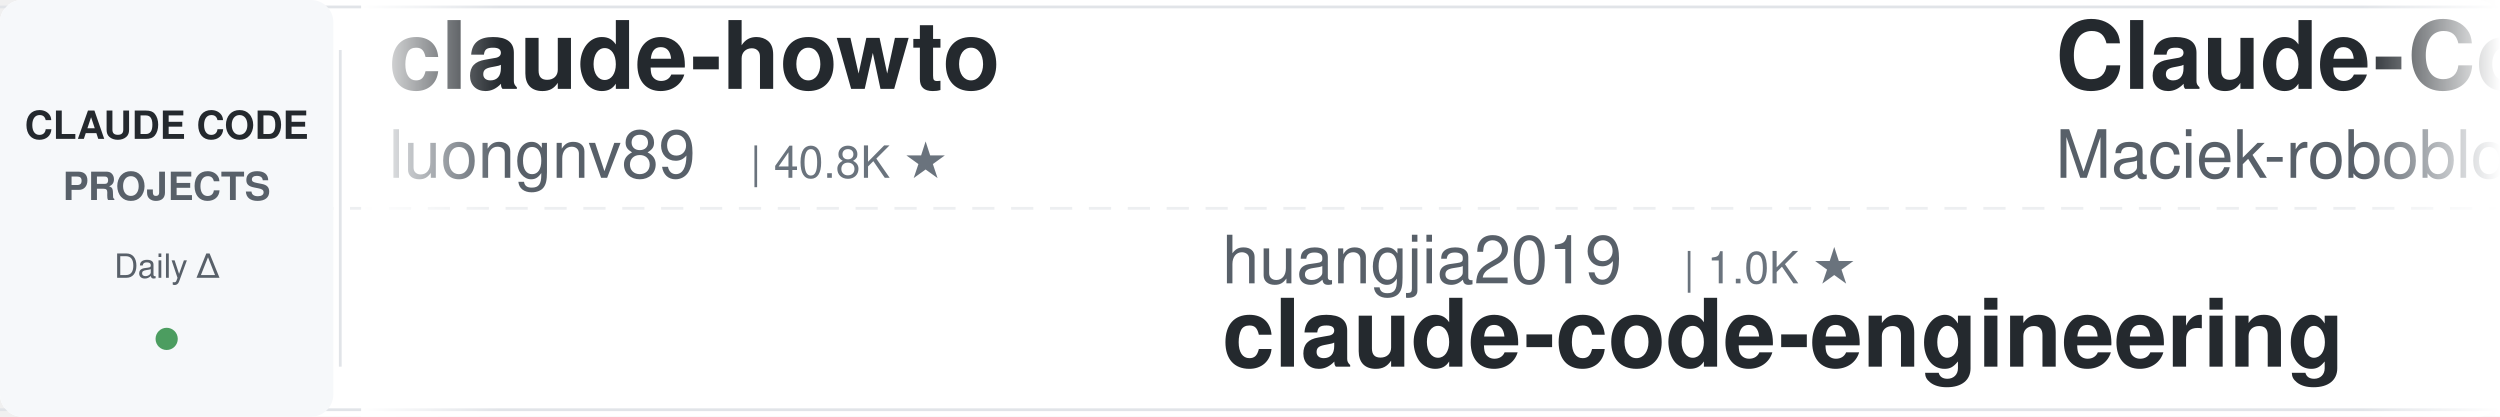
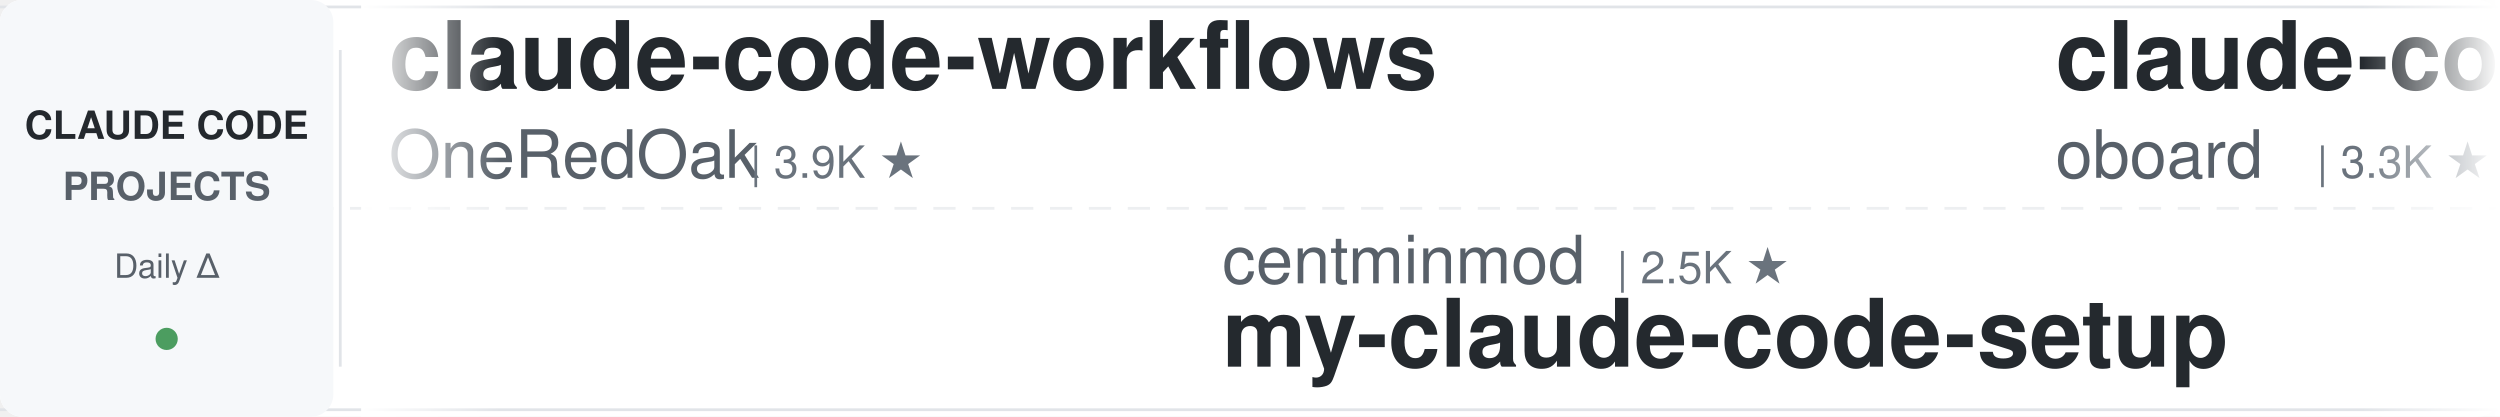
<svg xmlns="http://www.w3.org/2000/svg" width="900" height="150">
  <defs>
    <linearGradient id="awesomeLeftFade" x1="0%" y1="0%" x2="100%" y2="0%">
      <stop offset="0%" style="stop-color:#ffffff;stop-opacity:1" />
      <stop offset="100%" style="stop-color:#ffffff;stop-opacity:0" />
    </linearGradient>
    <linearGradient id="awesomeRightFade" x1="0%" y1="0%" x2="100%" y2="0%">
      <stop offset="0%" style="stop-color:#ffffff;stop-opacity:0" />
      <stop offset="100%" style="stop-color:#ffffff;stop-opacity:1" />
    </linearGradient>
  </defs>
  <rect width="900" height="150" fill="#ffffff" rx="8" />
  <rect x="0" y="2" width="900" height="1" fill="#e1e4e8" />
  <rect x="0" y="147" width="900" height="1" fill="#e1e4e8" />
  <line x1="0" y1="75" x2="900" y2="75" stroke="#e1e4e8" stroke-width="1" stroke-dasharray="8 6" opacity="0.6" />
  <rect x="0" y="0" width="120" height="150" fill="#f6f8fa" rx="8" />
  <text x="60" y="50" font-family="-apple-system, BlinkMacSystemFont, 'Segoe UI', Helvetica, Arial, sans-serif" font-size="14" font-weight="600" fill="#24292e" text-anchor="middle">CLAUDE CODE</text>
  <text x="60" y="72" font-family="-apple-system, BlinkMacSystemFont, 'Segoe UI', Helvetica, Arial, sans-serif" font-size="14" font-weight="600" fill="#586069" text-anchor="middle">PROJECTS</text>
  <text x="60" y="100" font-family="-apple-system, BlinkMacSystemFont, 'Segoe UI', Helvetica, Arial, sans-serif" font-size="12" font-weight="500" fill="#586069" text-anchor="middle">Daily Δ</text>
  <circle cx="60" cy="122" r="4" fill="#22863a" opacity="0.8" />
  <rect x="122" y="18" width="1" height="114" fill="#e1e4e8" />
  <clipPath id="awesomeTickerClip">
    <rect x="130" y="0" width="770" height="150" />
  </clipPath>
  <g clip-path="url(#awesomeTickerClip)">
    <g id="awesomeTickerItems">
      <animateTransform attributeName="transform" attributeType="XML" type="translate" from="0 0" to="-3000 0" dur="54s" repeatCount="indefinite" />
      <g transform="translate(0, 0)">
-         <text x="140" y="32" font-family="-apple-system, BlinkMacSystemFont, 'Segoe UI', Helvetica, Arial, sans-serif" font-size="34" font-weight="600" fill="#24292e">claude-howto</text>
-         <text x="140" y="64" font-family="-apple-system, BlinkMacSystemFont, 'Segoe UI', Helvetica, Arial, sans-serif" font-size="24" font-weight="400" fill="#586069">luongnv89</text>
-         <text x="270" y="64" font-family="-apple-system, BlinkMacSystemFont, 'Segoe UI', Helvetica, Arial, sans-serif" font-size="16" font-weight="500" fill="#6a737d">| 40.8K ★</text>
+         <text x="140" y="32" font-family="-apple-system, BlinkMacSystemFont, 'Segoe UI', Helvetica, Arial, sans-serif" font-size="34" font-weight="600" fill="#24292e">claude-code-workflows</text>
+         <text x="140" y="64" font-family="-apple-system, BlinkMacSystemFont, 'Segoe UI', Helvetica, Arial, sans-serif" font-size="24" font-weight="400" fill="#586069">OneRedOak</text>
+         <text x="270" y="64" font-family="-apple-system, BlinkMacSystemFont, 'Segoe UI', Helvetica, Arial, sans-serif" font-size="16" font-weight="500" fill="#6a737d">| 3.9K ★</text>
      </g>
      <g transform="translate(300, 0)">
-         <text x="140" y="102" font-family="-apple-system, BlinkMacSystemFont, 'Segoe UI', Helvetica, Arial, sans-serif" font-size="24" font-weight="400" fill="#586069">huangjia2019</text>
-         <text x="306" y="102" font-family="-apple-system, BlinkMacSystemFont, 'Segoe UI', Helvetica, Arial, sans-serif" font-size="16" font-weight="500" fill="#6a737d">| 1.0K ★</text>
-         <text x="140" y="132" font-family="-apple-system, BlinkMacSystemFont, 'Segoe UI', Helvetica, Arial, sans-serif" font-size="34" font-weight="600" fill="#24292e">claude-code-engineering</text>
+         <text x="140" y="102" font-family="-apple-system, BlinkMacSystemFont, 'Segoe UI', Helvetica, Arial, sans-serif" font-size="24" font-weight="400" fill="#586069">centminmod</text>
+         <text x="282" y="102" font-family="-apple-system, BlinkMacSystemFont, 'Segoe UI', Helvetica, Arial, sans-serif" font-size="16" font-weight="500" fill="#6a737d">| 2.5K ★</text>
+         <text x="140" y="132" font-family="-apple-system, BlinkMacSystemFont, 'Segoe UI', Helvetica, Arial, sans-serif" font-size="34" font-weight="600" fill="#24292e">my-claude-code-setup</text>
      </g>
      <g transform="translate(600, 0)">
-         <text x="140" y="32" font-family="-apple-system, BlinkMacSystemFont, 'Segoe UI', Helvetica, Arial, sans-serif" font-size="34" font-weight="600" fill="#24292e">Claude-Code-Usage-Monito...</text>
-         <text x="140" y="64" font-family="-apple-system, BlinkMacSystemFont, 'Segoe UI', Helvetica, Arial, sans-serif" font-size="24" font-weight="400" fill="#586069">Maciek-roboblog</text>
-         <text x="342" y="64" font-family="-apple-system, BlinkMacSystemFont, 'Segoe UI', Helvetica, Arial, sans-serif" font-size="16" font-weight="500" fill="#6a737d">| 8.6K ★</text>
+         <text x="140" y="32" font-family="-apple-system, BlinkMacSystemFont, 'Segoe UI', Helvetica, Arial, sans-serif" font-size="34" font-weight="600" fill="#24292e">claude-code-rev</text>
+         <text x="140" y="64" font-family="-apple-system, BlinkMacSystemFont, 'Segoe UI', Helvetica, Arial, sans-serif" font-size="24" font-weight="400" fill="#586069">oboard</text>
+         <text x="234" y="64" font-family="-apple-system, BlinkMacSystemFont, 'Segoe UI', Helvetica, Arial, sans-serif" font-size="16" font-weight="500" fill="#6a737d">| 3.3K ★</text>
      </g>
      <g transform="translate(900, 0)">
-         <text x="140" y="102" font-family="-apple-system, BlinkMacSystemFont, 'Segoe UI', Helvetica, Arial, sans-serif" font-size="24" font-weight="400" fill="#586069">guanshan</text>
-         <text x="258" y="102" font-family="-apple-system, BlinkMacSystemFont, 'Segoe UI', Helvetica, Arial, sans-serif" font-size="16" font-weight="500" fill="#6a737d">| 61 ★</text>
-         <text x="140" y="132" font-family="-apple-system, BlinkMacSystemFont, 'Segoe UI', Helvetica, Arial, sans-serif" font-size="34" font-weight="600" fill="#24292e">ClaudeCode</text>
+         <text x="140" y="102" font-family="-apple-system, BlinkMacSystemFont, 'Segoe UI', Helvetica, Arial, sans-serif" font-size="24" font-weight="400" fill="#586069">AprilNEA</text>
+         <text x="258" y="102" font-family="-apple-system, BlinkMacSystemFont, 'Segoe UI', Helvetica, Arial, sans-serif" font-size="16" font-weight="500" fill="#6a737d">| 393 ★</text>
+         <text x="140" y="132" font-family="-apple-system, BlinkMacSystemFont, 'Segoe UI', Helvetica, Arial, sans-serif" font-size="34" font-weight="600" fill="#24292e">claude-code-source</text>
      </g>
      <g transform="translate(1200, 0)">
-         <text x="140" y="32" font-family="-apple-system, BlinkMacSystemFont, 'Segoe UI', Helvetica, Arial, sans-serif" font-size="34" font-weight="600" fill="#24292e">ralph-claude-code</text>
-         <text x="140" y="64" font-family="-apple-system, BlinkMacSystemFont, 'Segoe UI', Helvetica, Arial, sans-serif" font-size="24" font-weight="400" fill="#586069">frankbria</text>
-         <text x="270" y="64" font-family="-apple-system, BlinkMacSystemFont, 'Segoe UI', Helvetica, Arial, sans-serif" font-size="16" font-weight="500" fill="#6a737d">| 9.6K ★</text>
+         <text x="140" y="32" font-family="-apple-system, BlinkMacSystemFont, 'Segoe UI', Helvetica, Arial, sans-serif" font-size="34" font-weight="600" fill="#24292e">claude-code-harness</text>
+         <text x="140" y="64" font-family="-apple-system, BlinkMacSystemFont, 'Segoe UI', Helvetica, Arial, sans-serif" font-size="24" font-weight="400" fill="#586069">Chachamaru127</text>
+         <text x="318" y="64" font-family="-apple-system, BlinkMacSystemFont, 'Segoe UI', Helvetica, Arial, sans-serif" font-size="16" font-weight="500" fill="#6a737d">| 3.0K ★</text>
      </g>
      <g transform="translate(1500, 0)">
-         <text x="140" y="102" font-family="-apple-system, BlinkMacSystemFont, 'Segoe UI', Helvetica, Arial, sans-serif" font-size="24" font-weight="400" fill="#586069">KPR111</text>
-         <text x="234" y="102" font-family="-apple-system, BlinkMacSystemFont, 'Segoe UI', Helvetica, Arial, sans-serif" font-size="16" font-weight="500" fill="#6a737d">| 18 ★</text>
-         <text x="140" y="132" font-family="-apple-system, BlinkMacSystemFont, 'Segoe UI', Helvetica, Arial, sans-serif" font-size="34" font-weight="600" fill="#24292e">Claude-Code</text>
+         <text x="140" y="102" font-family="-apple-system, BlinkMacSystemFont, 'Segoe UI', Helvetica, Arial, sans-serif" font-size="24" font-weight="400" fill="#586069">liuup</text>
+         <text x="222" y="102" font-family="-apple-system, BlinkMacSystemFont, 'Segoe UI', Helvetica, Arial, sans-serif" font-size="16" font-weight="500" fill="#6a737d">| 3.7K ★</text>
+         <text x="140" y="132" font-family="-apple-system, BlinkMacSystemFont, 'Segoe UI', Helvetica, Arial, sans-serif" font-size="34" font-weight="600" fill="#24292e">claude-code-analysis</text>
      </g>
      <g transform="translate(1800, 0)">
-         <text x="140" y="32" font-family="-apple-system, BlinkMacSystemFont, 'Segoe UI', Helvetica, Arial, sans-serif" font-size="34" font-weight="600" fill="#24292e">claude-code-showcase</text>
-         <text x="140" y="64" font-family="-apple-system, BlinkMacSystemFont, 'Segoe UI', Helvetica, Arial, sans-serif" font-size="24" font-weight="400" fill="#586069">ChrisWiles</text>
-         <text x="282" y="64" font-family="-apple-system, BlinkMacSystemFont, 'Segoe UI', Helvetica, Arial, sans-serif" font-size="16" font-weight="500" fill="#6a737d">| 6.0K ★</text>
+         <text x="140" y="32" font-family="-apple-system, BlinkMacSystemFont, 'Segoe UI', Helvetica, Arial, sans-serif" font-size="34" font-weight="600" fill="#24292e">claude-code-router</text>
+         <text x="140" y="64" font-family="-apple-system, BlinkMacSystemFont, 'Segoe UI', Helvetica, Arial, sans-serif" font-size="24" font-weight="400" fill="#586069">musistudio</text>
+         <text x="282" y="64" font-family="-apple-system, BlinkMacSystemFont, 'Segoe UI', Helvetica, Arial, sans-serif" font-size="16" font-weight="500" fill="#6a737d">| 36.3K ★</text>
+         <text x="368" y="64" font-family="-apple-system, BlinkMacSystemFont, 'Segoe UI', Helvetica, Arial, sans-serif" font-size="16" font-weight="500" fill="#22863a"> +1</text>
      </g>
      <g transform="translate(2100, 0)">
-         <text x="140" y="102" font-family="-apple-system, BlinkMacSystemFont, 'Segoe UI', Helvetica, Arial, sans-serif" font-size="24" font-weight="400" fill="#586069">huangserva</text>
-         <text x="282" y="102" font-family="-apple-system, BlinkMacSystemFont, 'Segoe UI', Helvetica, Arial, sans-serif" font-size="16" font-weight="500" fill="#6a737d">| 621 ★</text>
-         <text x="140" y="132" font-family="-apple-system, BlinkMacSystemFont, 'Segoe UI', Helvetica, Arial, sans-serif" font-size="34" font-weight="600" fill="#24292e">claude-code-cli</text>
+         <text x="140" y="102" font-family="-apple-system, BlinkMacSystemFont, 'Segoe UI', Helvetica, Arial, sans-serif" font-size="24" font-weight="400" fill="#586069">asgeirtj</text>
+         <text x="258" y="102" font-family="-apple-system, BlinkMacSystemFont, 'Segoe UI', Helvetica, Arial, sans-serif" font-size="16" font-weight="500" fill="#6a737d">| 61.8K ★</text>
+         <text x="344" y="102" font-family="-apple-system, BlinkMacSystemFont, 'Segoe UI', Helvetica, Arial, sans-serif" font-size="16" font-weight="500" fill="#22863a"> +15</text>
+         <text x="140" y="132" font-family="-apple-system, BlinkMacSystemFont, 'Segoe UI', Helvetica, Arial, sans-serif" font-size="34" font-weight="600" fill="#24292e">system_prompts_leaks</text>
      </g>
      <g transform="translate(2400, 0)">
-         <text x="140" y="32" font-family="-apple-system, BlinkMacSystemFont, 'Segoe UI', Helvetica, Arial, sans-serif" font-size="34" font-weight="600" fill="#24292e">claude-code-system-promp...</text>
-         <text x="140" y="64" font-family="-apple-system, BlinkMacSystemFont, 'Segoe UI', Helvetica, Arial, sans-serif" font-size="24" font-weight="400" fill="#586069">Piebald-AI</text>
-         <text x="282" y="64" font-family="-apple-system, BlinkMacSystemFont, 'Segoe UI', Helvetica, Arial, sans-serif" font-size="16" font-weight="500" fill="#6a737d">| 12.1K ★</text>
-         <text x="368" y="64" font-family="-apple-system, BlinkMacSystemFont, 'Segoe UI', Helvetica, Arial, sans-serif" font-size="16" font-weight="500" fill="#22863a"> +2</text>
+         <text x="140" y="32" font-family="-apple-system, BlinkMacSystemFont, 'Segoe UI', Helvetica, Arial, sans-serif" font-size="34" font-weight="600" fill="#24292e">oh-my-claudecode</text>
+         <text x="140" y="64" font-family="-apple-system, BlinkMacSystemFont, 'Segoe UI', Helvetica, Arial, sans-serif" font-size="24" font-weight="400" fill="#586069">Yeachan-Heo</text>
+         <text x="294" y="64" font-family="-apple-system, BlinkMacSystemFont, 'Segoe UI', Helvetica, Arial, sans-serif" font-size="16" font-weight="500" fill="#6a737d">| 38.2K ★</text>
+         <text x="380" y="64" font-family="-apple-system, BlinkMacSystemFont, 'Segoe UI', Helvetica, Arial, sans-serif" font-size="16" font-weight="500" fill="#22863a"> +2</text>
      </g>
      <g transform="translate(2700, 0)">
-         <text x="140" y="102" font-family="-apple-system, BlinkMacSystemFont, 'Segoe UI', Helvetica, Arial, sans-serif" font-size="24" font-weight="400" fill="#586069">zstmfhy</text>
-         <text x="246" y="102" font-family="-apple-system, BlinkMacSystemFont, 'Segoe UI', Helvetica, Arial, sans-serif" font-size="16" font-weight="500" fill="#6a737d">| 190 ★</text>
+         <text x="140" y="102" font-family="-apple-system, BlinkMacSystemFont, 'Segoe UI', Helvetica, Arial, sans-serif" font-size="24" font-weight="400" fill="#586069">fazxes</text>
+         <text x="234" y="102" font-family="-apple-system, BlinkMacSystemFont, 'Segoe UI', Helvetica, Arial, sans-serif" font-size="16" font-weight="500" fill="#6a737d">| 229 ★</text>
        <text x="140" y="132" font-family="-apple-system, BlinkMacSystemFont, 'Segoe UI', Helvetica, Arial, sans-serif" font-size="34" font-weight="600" fill="#24292e">Claude-code</text>
      </g>
      <g transform="translate(3000, 0)">
-         <text x="140" y="32" font-family="-apple-system, BlinkMacSystemFont, 'Segoe UI', Helvetica, Arial, sans-serif" font-size="34" font-weight="600" fill="#24292e">claude-howto</text>
-         <text x="140" y="64" font-family="-apple-system, BlinkMacSystemFont, 'Segoe UI', Helvetica, Arial, sans-serif" font-size="24" font-weight="400" fill="#586069">luongnv89</text>
-         <text x="270" y="64" font-family="-apple-system, BlinkMacSystemFont, 'Segoe UI', Helvetica, Arial, sans-serif" font-size="16" font-weight="500" fill="#6a737d">| 40.8K ★</text>
+         <text x="140" y="32" font-family="-apple-system, BlinkMacSystemFont, 'Segoe UI', Helvetica, Arial, sans-serif" font-size="34" font-weight="600" fill="#24292e">claude-code-workflows</text>
+         <text x="140" y="64" font-family="-apple-system, BlinkMacSystemFont, 'Segoe UI', Helvetica, Arial, sans-serif" font-size="24" font-weight="400" fill="#586069">OneRedOak</text>
+         <text x="270" y="64" font-family="-apple-system, BlinkMacSystemFont, 'Segoe UI', Helvetica, Arial, sans-serif" font-size="16" font-weight="500" fill="#6a737d">| 3.9K ★</text>
      </g>
      <g transform="translate(3300, 0)">
-         <text x="140" y="102" font-family="-apple-system, BlinkMacSystemFont, 'Segoe UI', Helvetica, Arial, sans-serif" font-size="24" font-weight="400" fill="#586069">huangjia2019</text>
-         <text x="306" y="102" font-family="-apple-system, BlinkMacSystemFont, 'Segoe UI', Helvetica, Arial, sans-serif" font-size="16" font-weight="500" fill="#6a737d">| 1.0K ★</text>
-         <text x="140" y="132" font-family="-apple-system, BlinkMacSystemFont, 'Segoe UI', Helvetica, Arial, sans-serif" font-size="34" font-weight="600" fill="#24292e">claude-code-engineering</text>
+         <text x="140" y="102" font-family="-apple-system, BlinkMacSystemFont, 'Segoe UI', Helvetica, Arial, sans-serif" font-size="24" font-weight="400" fill="#586069">centminmod</text>
+         <text x="282" y="102" font-family="-apple-system, BlinkMacSystemFont, 'Segoe UI', Helvetica, Arial, sans-serif" font-size="16" font-weight="500" fill="#6a737d">| 2.5K ★</text>
+         <text x="140" y="132" font-family="-apple-system, BlinkMacSystemFont, 'Segoe UI', Helvetica, Arial, sans-serif" font-size="34" font-weight="600" fill="#24292e">my-claude-code-setup</text>
      </g>
      <g transform="translate(3600, 0)">
-         <text x="140" y="32" font-family="-apple-system, BlinkMacSystemFont, 'Segoe UI', Helvetica, Arial, sans-serif" font-size="34" font-weight="600" fill="#24292e">Claude-Code-Usage-Monito...</text>
-         <text x="140" y="64" font-family="-apple-system, BlinkMacSystemFont, 'Segoe UI', Helvetica, Arial, sans-serif" font-size="24" font-weight="400" fill="#586069">Maciek-roboblog</text>
-         <text x="342" y="64" font-family="-apple-system, BlinkMacSystemFont, 'Segoe UI', Helvetica, Arial, sans-serif" font-size="16" font-weight="500" fill="#6a737d">| 8.6K ★</text>
+         <text x="140" y="32" font-family="-apple-system, BlinkMacSystemFont, 'Segoe UI', Helvetica, Arial, sans-serif" font-size="34" font-weight="600" fill="#24292e">claude-code-rev</text>
+         <text x="140" y="64" font-family="-apple-system, BlinkMacSystemFont, 'Segoe UI', Helvetica, Arial, sans-serif" font-size="24" font-weight="400" fill="#586069">oboard</text>
+         <text x="234" y="64" font-family="-apple-system, BlinkMacSystemFont, 'Segoe UI', Helvetica, Arial, sans-serif" font-size="16" font-weight="500" fill="#6a737d">| 3.3K ★</text>
      </g>
      <g transform="translate(3900, 0)">
-         <text x="140" y="102" font-family="-apple-system, BlinkMacSystemFont, 'Segoe UI', Helvetica, Arial, sans-serif" font-size="24" font-weight="400" fill="#586069">guanshan</text>
-         <text x="258" y="102" font-family="-apple-system, BlinkMacSystemFont, 'Segoe UI', Helvetica, Arial, sans-serif" font-size="16" font-weight="500" fill="#6a737d">| 61 ★</text>
-         <text x="140" y="132" font-family="-apple-system, BlinkMacSystemFont, 'Segoe UI', Helvetica, Arial, sans-serif" font-size="34" font-weight="600" fill="#24292e">ClaudeCode</text>
+         <text x="140" y="102" font-family="-apple-system, BlinkMacSystemFont, 'Segoe UI', Helvetica, Arial, sans-serif" font-size="24" font-weight="400" fill="#586069">AprilNEA</text>
+         <text x="258" y="102" font-family="-apple-system, BlinkMacSystemFont, 'Segoe UI', Helvetica, Arial, sans-serif" font-size="16" font-weight="500" fill="#6a737d">| 393 ★</text>
+         <text x="140" y="132" font-family="-apple-system, BlinkMacSystemFont, 'Segoe UI', Helvetica, Arial, sans-serif" font-size="34" font-weight="600" fill="#24292e">claude-code-source</text>
      </g>
    </g>
  </g>
  <rect x="130" y="0" width="50" height="150" fill="url(#awesomeLeftFade)" />
  <rect x="850" y="0" width="50" height="150" fill="url(#awesomeRightFade)" />
</svg>
